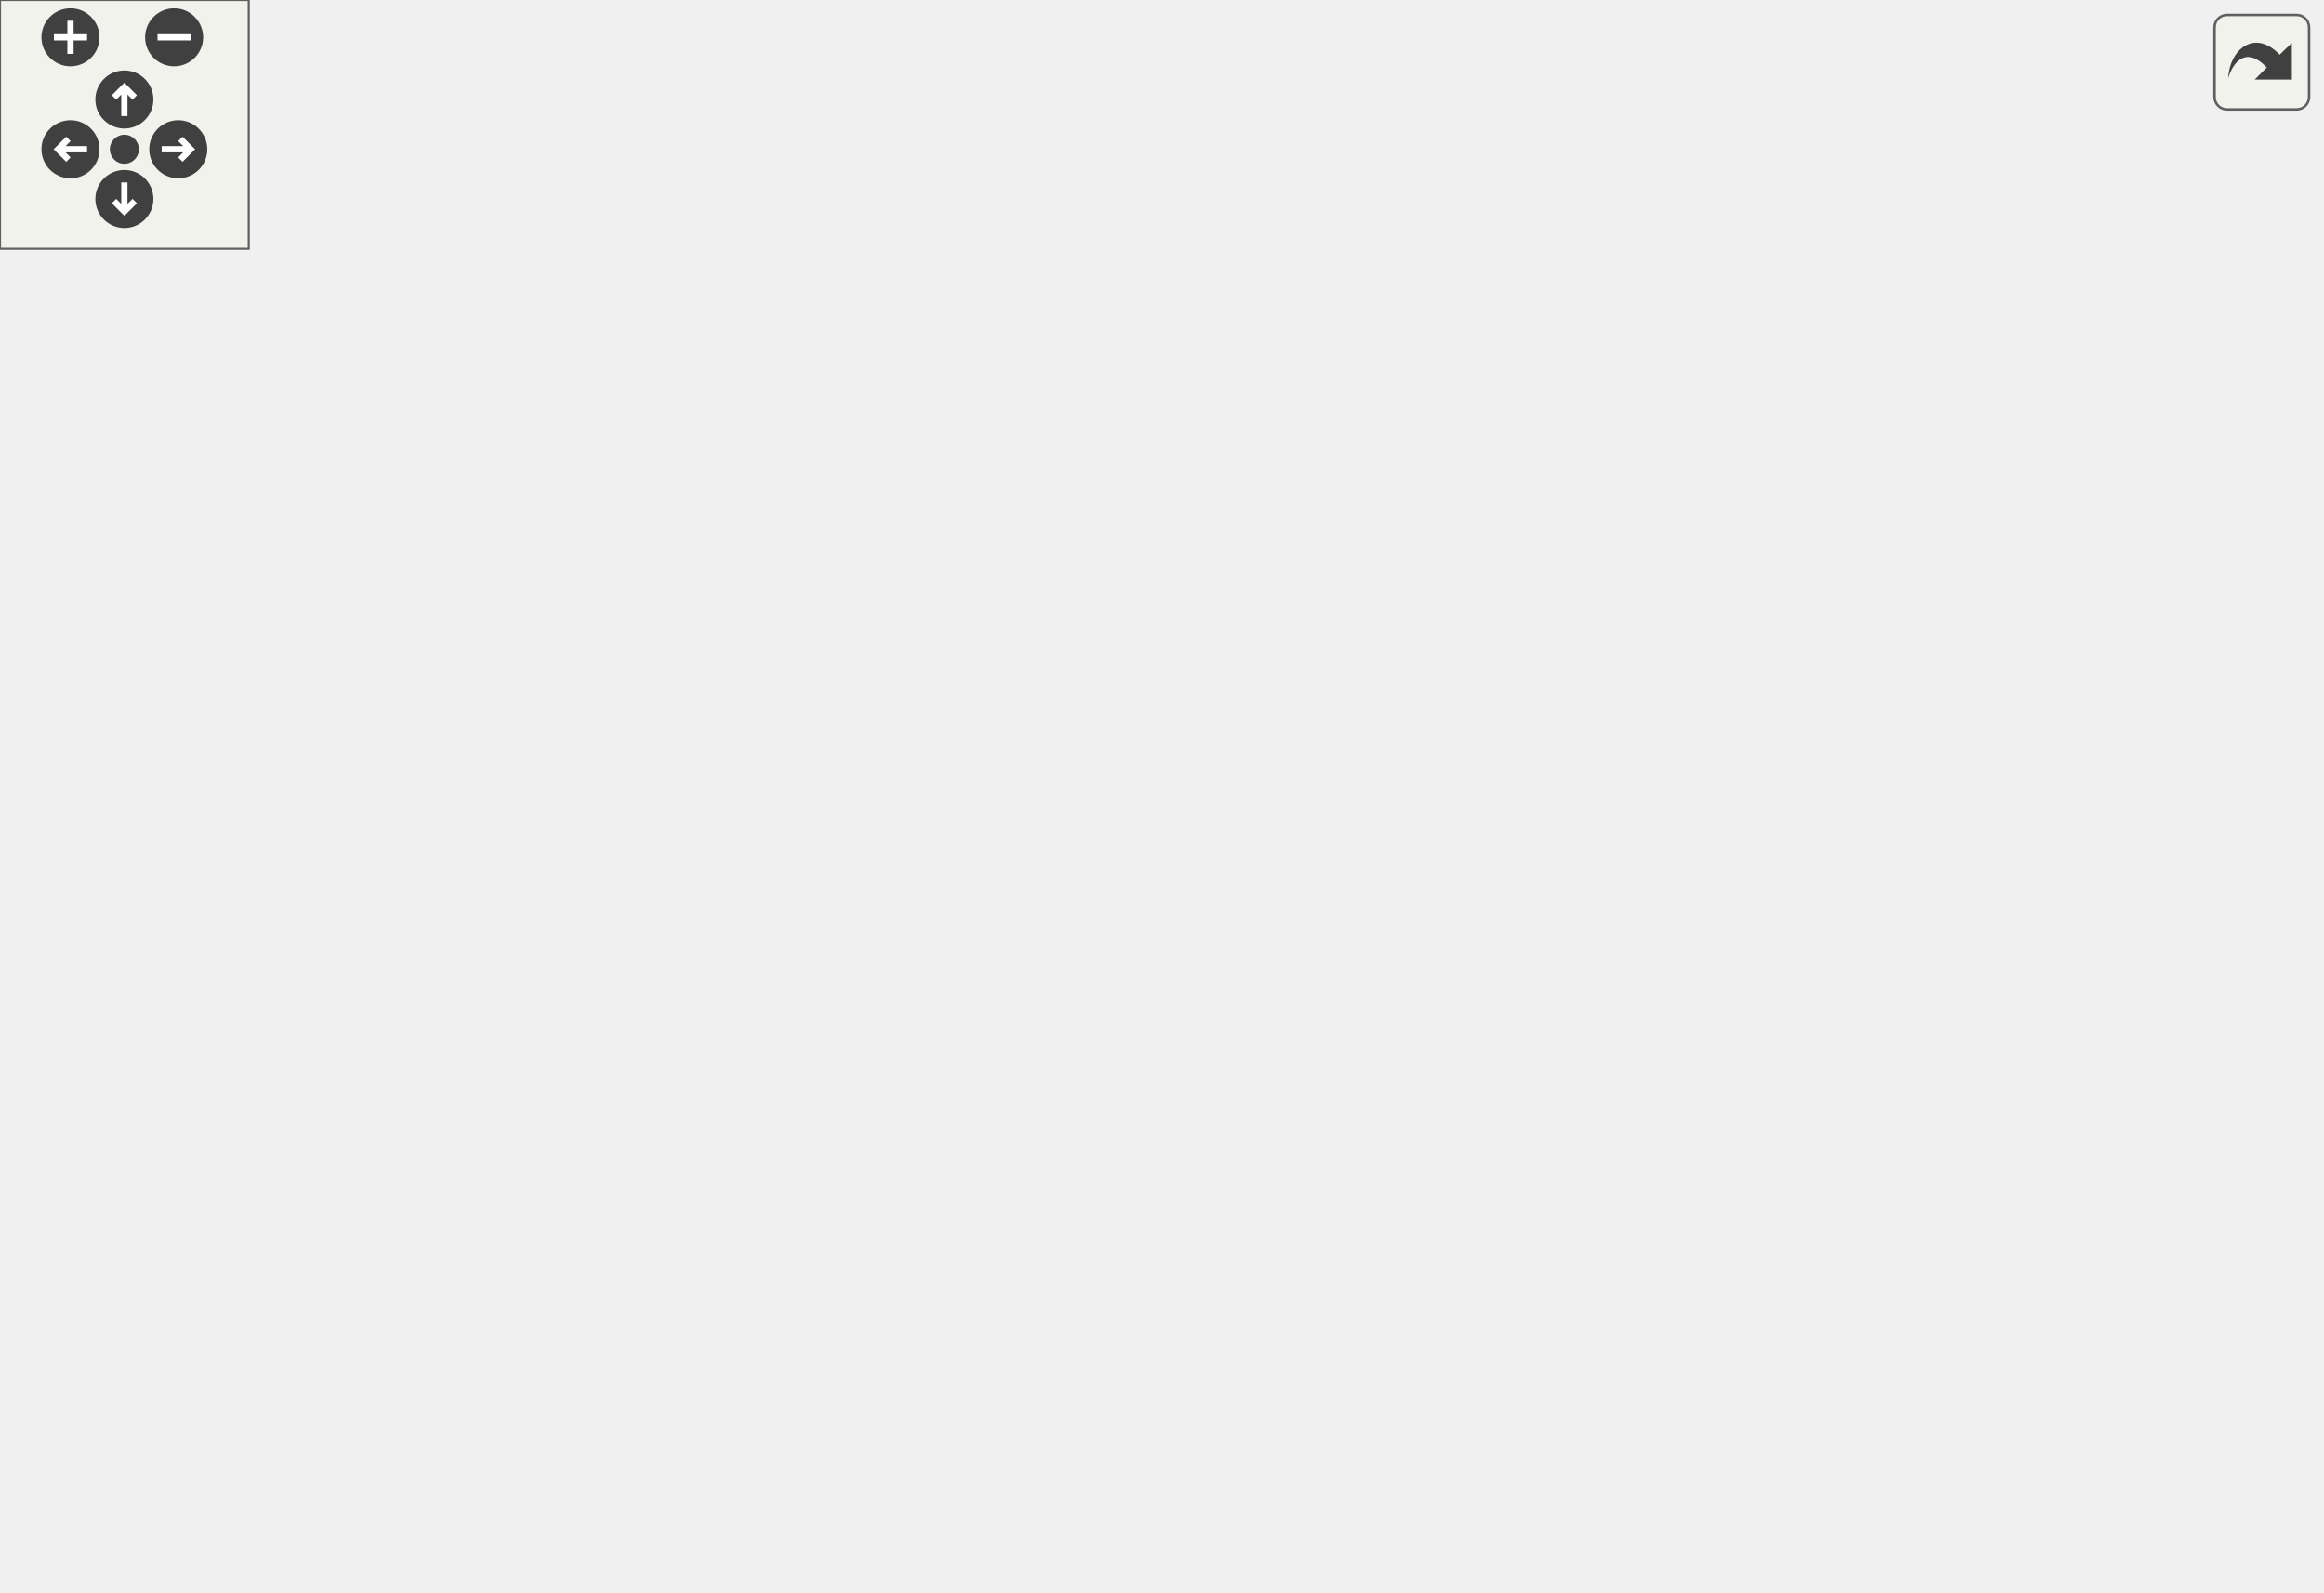
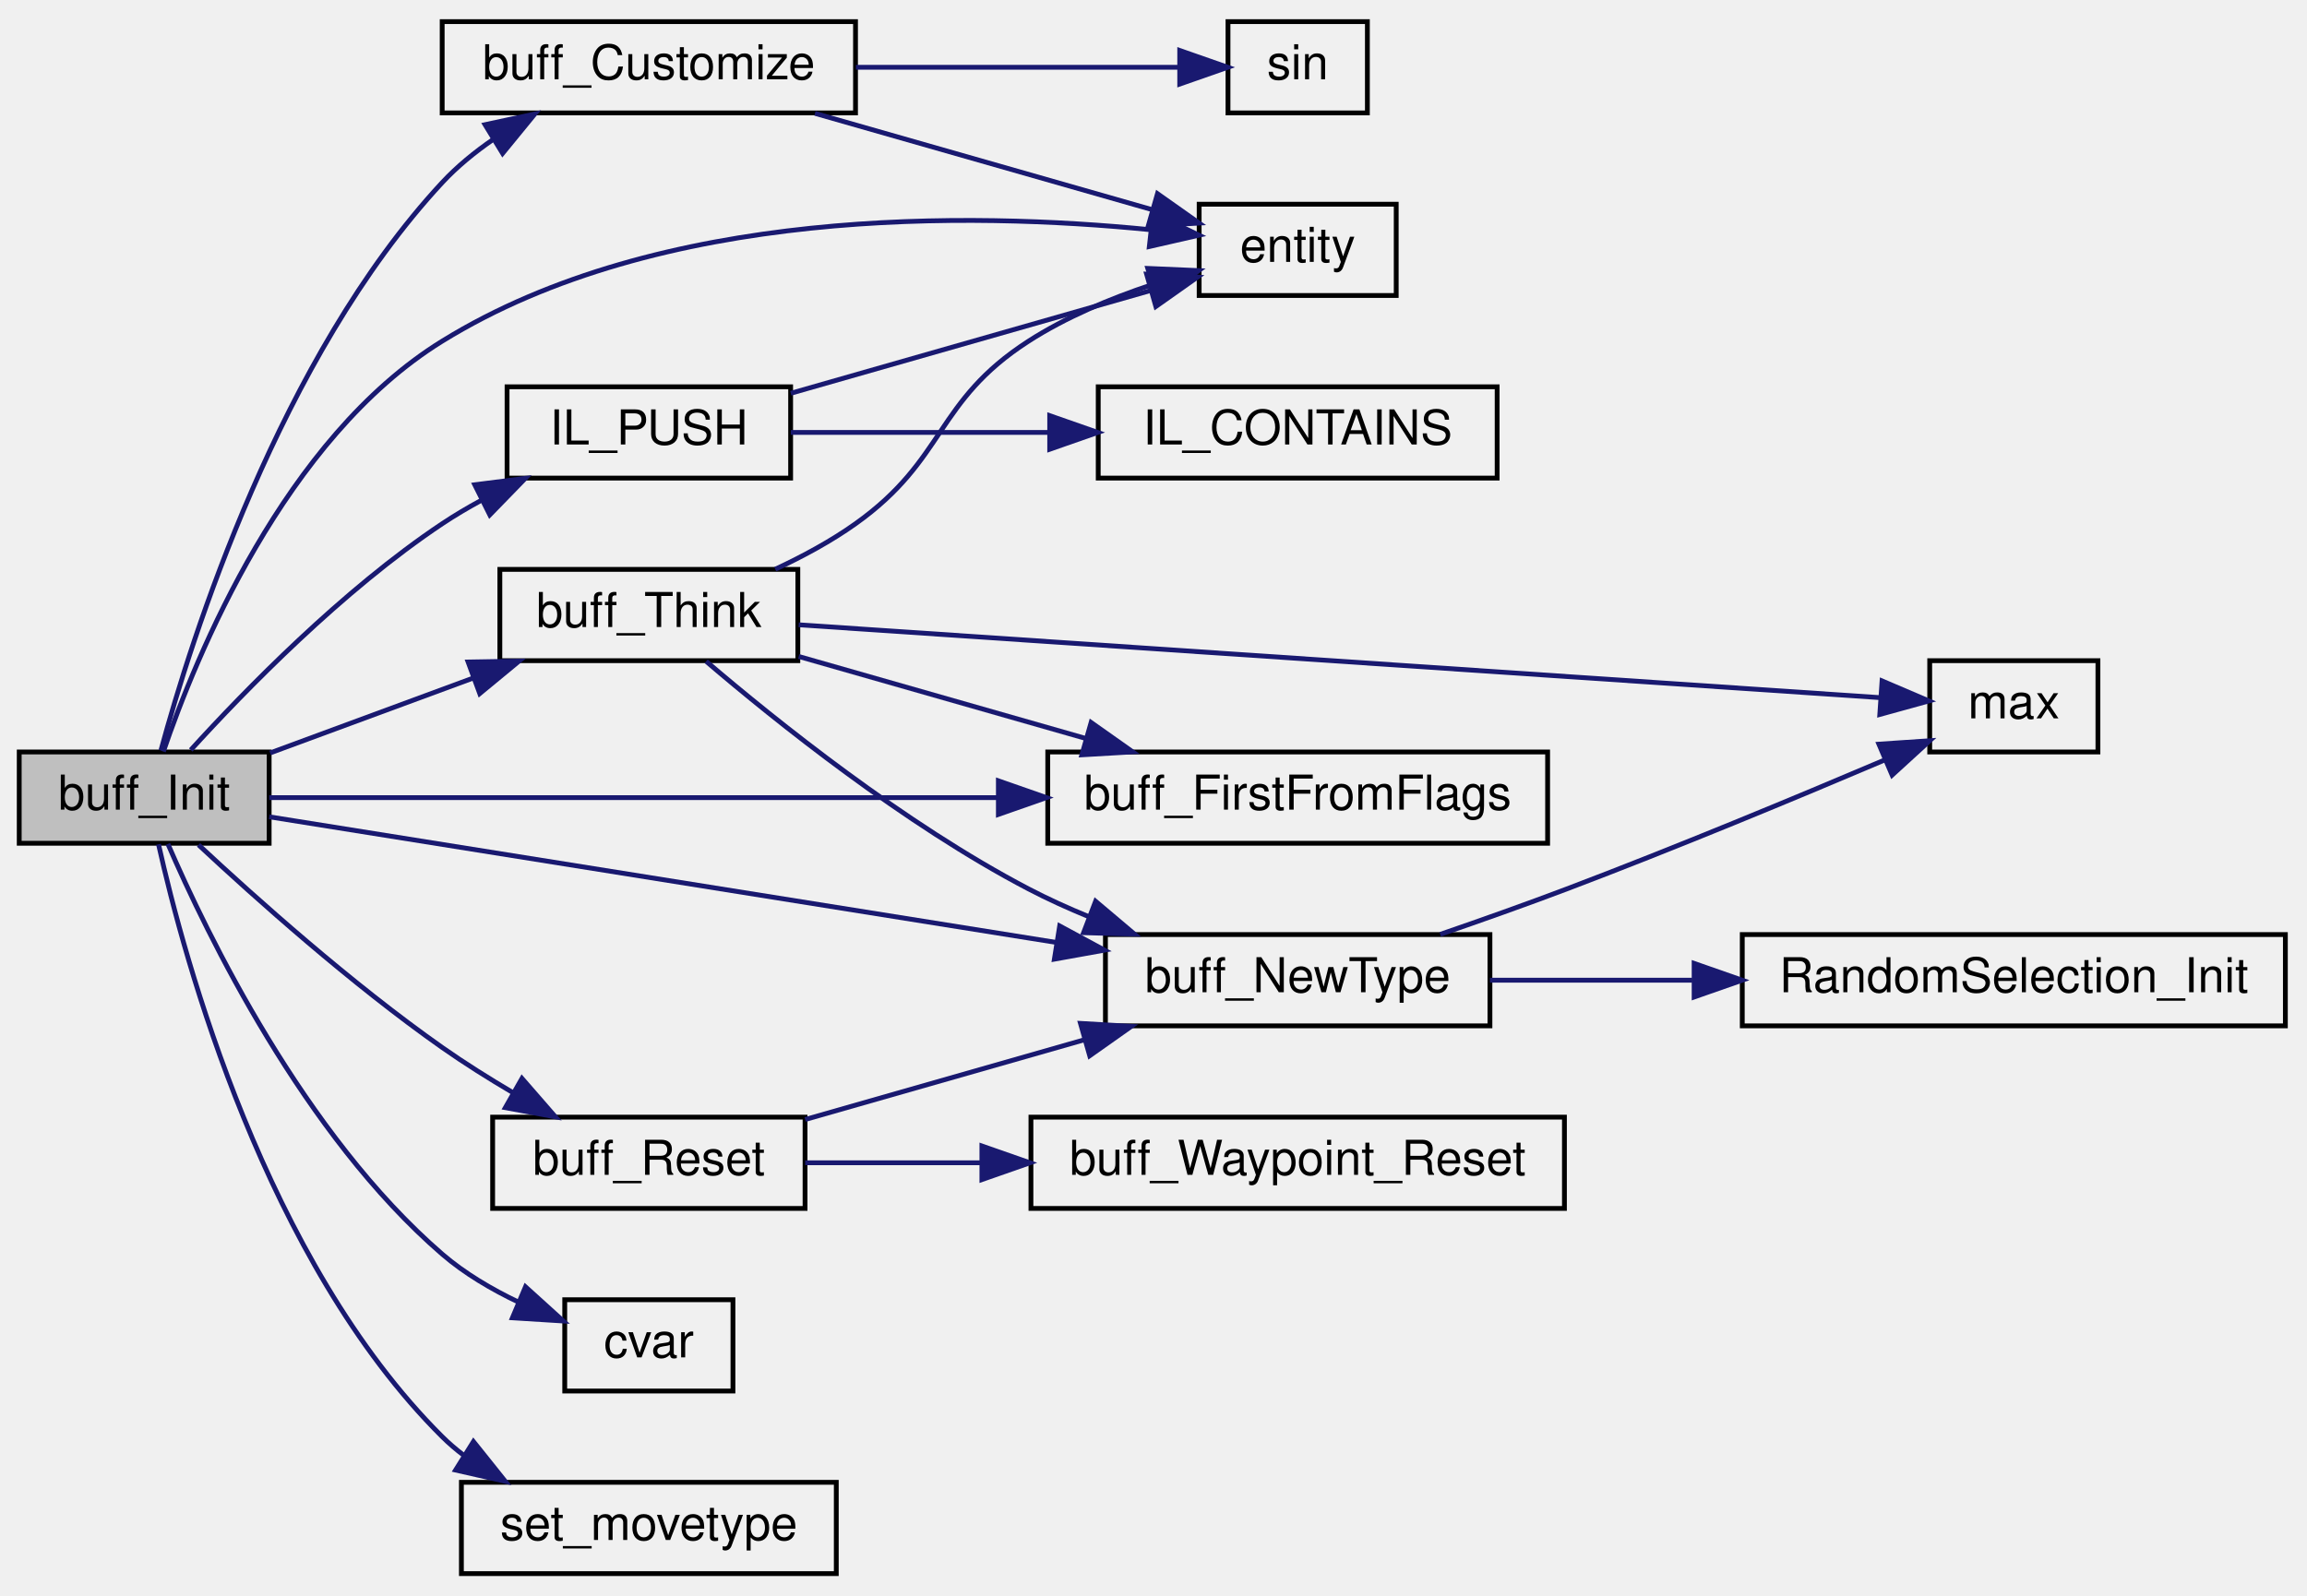
- <svg xmlns="http://www.w3.org/2000/svg" xmlns:xlink="http://www.w3.org/1999/xlink" id="main" version="1.1" xml:space="preserve">
-   <style type="text/css">
- .edge:hover path { stroke: red; }
- .edge:hover polygon { stroke: red; fill: red; }
- </style>
-   <defs>
-     <circle id="rim" cx="0" cy="0" r="7" />
-     <circle id="rim2" cx="0" cy="0" r="3.5" />
-     <g id="zoomPlus">
-       <use xlink:href="#rim" fill="#404040">
-         <set attributeName="fill" to="#808080" begin="zoomplus.mouseover" end="zoomplus.mouseout" />
-       </use>
-       <path d="M-4,0h8M0,-4v8" fill="none" stroke="white" stroke-width="1.5" pointer-events="none" />
-     </g>
-     <g id="zoomMin">
-       <use xlink:href="#rim" fill="#404040">
-         <set attributeName="fill" to="#808080" begin="zoomminus.mouseover" end="zoomminus.mouseout" />
-       </use>
-       <path d="M-4,0h8" fill="none" stroke="white" stroke-width="1.5" pointer-events="none" />
-     </g>
-     <g id="dirArrow">
-       <path fill="none" stroke="white" stroke-width="1.5" d="M0,-3.0v7 M-2.5,-0.5L0,-3.0L2.5,-0.5" />
-     </g>
-     <g id="resetDef">
-       <use xlink:href="#rim2" fill="#404040">
-         <set attributeName="fill" to="#808080" begin="reset.mouseover" end="reset.mouseout" />
-       </use>
-     </g>
-   </defs>
-   <svg id="graph" class="graph">
-     <g id="viewport">
-       <g id="node1" class="node">
-         <polygon fill="#bfbfbf" stroke="black" points="0,-152.5 0,-171.5 52,-171.5 52,-152.5 0,-152.5" />
-         <text text-anchor="middle" x="26" y="-159.5" font-family="Helvetica,sans-Serif" font-size="10.00">buff_Init</text>
-       </g>
-       <g id="node2" class="node">
-         <g id="a_node2">
-           <a xlink:href="../../d2/dac/sv__buffs_8qc.html#aa2b9baeed98377cf9f5add370f7d75e1" target="_top" xlink:title="buff_Customize">
-             <polygon fill="none" stroke="black" points="88,-304.5 88,-323.5 174,-323.5 174,-304.5 88,-304.5" />
-             <text text-anchor="middle" x="131" y="-311.5" font-family="Helvetica,sans-Serif" font-size="10.00">buff_Customize</text>
-           </a>
-         </g>
-       </g>
-       <g id="edge1" class="edge">
-         <path fill="none" stroke="midnightblue" d="M29.482,-171.818C35.749,-194.929 54.171,-253.555 88,-290 91.105,-293.345 94.784,-296.351 98.654,-299.012" />
-         <polygon fill="midnightblue" stroke="midnightblue" points="96.923,-302.056 107.282,-304.282 100.572,-296.082 96.923,-302.056" />
-       </g>
-       <g id="node3" class="node">
-         <g id="a_node3">
-           <a xlink:href="../../d4/d0c/csprogsdefs_8qc.html#acbb54a239d76062465dccbc6a6c6e464" target="_top" xlink:title="entity">
-             <polygon fill="none" stroke="black" points="245.5,-266.5 245.5,-285.5 286.5,-285.5 286.5,-266.5 245.5,-266.5" />
-             <text text-anchor="middle" x="266" y="-273.5" font-family="Helvetica,sans-Serif" font-size="10.00">entity</text>
-           </a>
-         </g>
-       </g>
-       <g id="edge19" class="edge">
-         <path fill="none" stroke="midnightblue" d="M29.992,-171.578C36.736,-191.388 55.152,-236.704 88,-257 133.347,-285.019 197.933,-283.908 235.251,-280.2" />
-         <polygon fill="midnightblue" stroke="midnightblue" points="235.914,-283.648 245.46,-279.052 235.131,-276.691 235.914,-283.648" />
-       </g>
-       <g id="node5" class="node">
-         <g id="a_node5">
-           <a xlink:href="../../d4/d0f/buffs_8qc.html#afd7d0f110617f66bd6efce062d5d16e7" target="_top" xlink:title="buff_FirstFromFlags">
-             <polygon fill="none" stroke="black" points="214,-152.5 214,-171.5 318,-171.5 318,-152.5 214,-152.5" />
-             <text text-anchor="middle" x="266" y="-159.5" font-family="Helvetica,sans-Serif" font-size="10.00">buff_FirstFromFlags</text>
-           </a>
-         </g>
-       </g>
-       <g id="edge4" class="edge">
-         <path fill="none" stroke="midnightblue" d="M52.02,-162C87.675,-162 154.234,-162 203.492,-162" />
-         <polygon fill="midnightblue" stroke="midnightblue" points="203.724,-165.5 213.724,-162 203.724,-158.5 203.724,-165.5" />
-       </g>
-       <g id="node6" class="node">
-         <g id="a_node6">
-           <a xlink:href="../../d2/dac/sv__buffs_8qc.html#a94ef499a8939aedf9941969e8c473e30" target="_top" xlink:title="buff_NewType">
-             <polygon fill="none" stroke="black" points="226,-114.5 226,-133.5 306,-133.5 306,-114.5 226,-114.5" />
-             <text text-anchor="middle" x="266" y="-121.5" font-family="Helvetica,sans-Serif" font-size="10.00">buff_NewType</text>
-           </a>
-         </g>
-       </g>
-       <g id="edge5" class="edge">
-         <path fill="none" stroke="midnightblue" d="M52.02,-158.005C90.764,-151.819 166,-139.807 215.875,-131.843" />
-         <polygon fill="midnightblue" stroke="midnightblue" points="216.479,-135.291 225.802,-130.258 215.375,-128.379 216.479,-135.291" />
-       </g>
-       <g id="node11" class="node">
-         <g id="a_node11">
-           <a xlink:href="../../d2/dac/sv__buffs_8qc.html#a93f94a15769e9293139e6b4de56ba024" target="_top" xlink:title="buff_Reset">
-             <polygon fill="none" stroke="black" points="98.5,-76.5 98.5,-95.5 163.5,-95.5 163.5,-76.5 98.5,-76.5" />
-             <text text-anchor="middle" x="131" y="-83.5" font-family="Helvetica,sans-Serif" font-size="10.00">buff_Reset</text>
-           </a>
-         </g>
-       </g>
-       <g id="edge10" class="edge">
-         <path fill="none" stroke="midnightblue" d="M37.309,-152.163C49.062,-141.203 69.099,-123.281 88,-110 92.638,-106.741 97.75,-103.532 102.764,-100.573" />
-         <polygon fill="midnightblue" stroke="midnightblue" points="104.604,-103.553 111.559,-95.561 101.138,-97.471 104.604,-103.553" />
-       </g>
-       <g id="node13" class="node">
-         <g id="a_node13">
-           <a xlink:href="../../d2/dac/sv__buffs_8qc.html#a012236acf2fd257ecc57309d396d2908" target="_top" xlink:title="buff_Think">
-             <polygon fill="none" stroke="black" points="100,-190.5 100,-209.5 162,-209.5 162,-190.5 100,-190.5" />
-             <text text-anchor="middle" x="131" y="-197.5" font-family="Helvetica,sans-Serif" font-size="10.00">buff_Think</text>
-           </a>
-         </g>
-       </g>
-       <g id="edge13" class="edge">
-         <path fill="none" stroke="midnightblue" d="M52.197,-171.296C64.849,-175.964 80.396,-181.699 94.258,-186.814" />
-         <polygon fill="midnightblue" stroke="midnightblue" points="93.395,-190.226 103.988,-190.403 95.817,-183.658 93.395,-190.226" />
-       </g>
-       <g id="node14" class="node">
-         <g id="a_node14">
-           <a xlink:href="../../d8/de2/menudefs_8qc.html#a47b9823939aa0a157d1bede7847cb488" target="_top" xlink:title="cvar">
-             <polygon fill="none" stroke="black" points="113.5,-38.5 113.5,-57.5 148.5,-57.5 148.5,-38.5 113.5,-38.5" />
-             <text text-anchor="middle" x="131" y="-45.5" font-family="Helvetica,sans-Serif" font-size="10.00">cvar</text>
-           </a>
-         </g>
-       </g>
-       <g id="edge18" class="edge">
-         <path fill="none" stroke="midnightblue" d="M30.937,-152.356C39.03,-133.596 59.223,-91.855 88,-67 92.656,-62.978 98.303,-59.659 103.926,-56.982" />
-         <polygon fill="midnightblue" stroke="midnightblue" points="105.335,-60.187 113.187,-53.074 102.613,-53.737 105.335,-60.187" />
-       </g>
-       <g id="node15" class="node">
-         <g id="a_node15">
-           <a xlink:href="../../d9/d51/intrusivelist_8qh.html#a44ed93b6aaca72d222ce263898d152b4" target="_top" xlink:title="Push to tail. ">
-             <polygon fill="none" stroke="black" points="101.5,-228.5 101.5,-247.5 160.5,-247.5 160.5,-228.5 101.5,-228.5" />
-             <text text-anchor="middle" x="131" y="-235.5" font-family="Helvetica,sans-Serif" font-size="10.00">IL_PUSH</text>
-           </a>
-         </g>
-       </g>
-       <g id="edge20" class="edge">
-         <path fill="none" stroke="midnightblue" d="M35.694,-171.916C46.853,-184.192 67.259,-205.168 88,-219 90.58,-220.721 93.341,-222.356 96.17,-223.892" />
-         <polygon fill="midnightblue" stroke="midnightblue" points="94.783,-227.111 105.294,-228.444 97.908,-220.848 94.783,-227.111" />
-       </g>
-       <g id="node17" class="node">
-         <g id="a_node17">
-           <a xlink:href="../../d4/dd7/movetypes_8qh.html#a8bf89be84cb481d218ff41140eacff78" target="_top" xlink:title="set_movetype">
-             <polygon fill="none" stroke="black" points="92,-0.5 92,-19.5 170,-19.5 170,-0.5 92,-0.5" />
-             <text text-anchor="middle" x="131" y="-7.5" font-family="Helvetica,sans-Serif" font-size="10.00">set_movetype</text>
-           </a>
-         </g>
-       </g>
-       <g id="edge23" class="edge">
-         <path fill="none" stroke="midnightblue" d="M28.981,-152.291C34.339,-128.304 51.261,-65.549 88,-29 89.404,-27.603 90.93,-26.299 92.539,-25.082" />
-         <polygon fill="midnightblue" stroke="midnightblue" points="94.506,-27.98 101.124,-19.706 90.791,-22.047 94.506,-27.98" />
-       </g>
-       <g id="edge2" class="edge">
-         <path fill="none" stroke="midnightblue" d="M165.562,-304.411C187.154,-298.242 214.945,-290.301 235.656,-284.384" />
-         <polygon fill="midnightblue" stroke="midnightblue" points="236.829,-287.689 245.483,-281.576 234.906,-280.958 236.829,-287.689" />
-       </g>
-       <g id="node4" class="node">
-         <g id="a_node4">
-           <a xlink:href="../../d8/de2/menudefs_8qc.html#aaabd4c5f172530d93a3b9c30a9e21b88" target="_top" xlink:title="sin">
-             <polygon fill="none" stroke="black" points="251.5,-304.5 251.5,-323.5 280.5,-323.5 280.5,-304.5 251.5,-304.5" />
-             <text text-anchor="middle" x="266" y="-311.5" font-family="Helvetica,sans-Serif" font-size="10.00">sin</text>
-           </a>
-         </g>
-       </g>
-       <g id="edge3" class="edge">
-         <path fill="none" stroke="midnightblue" d="M174.082,-314C196.244,-314 222.608,-314 241.224,-314" />
-         <polygon fill="midnightblue" stroke="midnightblue" points="241.454,-317.5 251.454,-314 241.454,-310.5 241.454,-317.5" />
-       </g>
-       <g id="node7" class="node">
-         <g id="a_node7">
-           <a xlink:href="../../dc/d95/random_8qc.html#a2d70d358bbf6aa8252f2aebc596d67c1" target="_top" xlink:title="RandomSelection_Init">
-             <polygon fill="none" stroke="black" points="359.5,-133.5 359.5,-152.5 472.5,-152.5 472.5,-133.5 359.5,-133.5" />
-             <text text-anchor="middle" x="416" y="-140.5" font-family="Helvetica,sans-Serif" font-size="10.00">RandomSelection_Init</text>
-           </a>
-         </g>
-       </g>
-       <g id="edge6" class="edge">
-         <path fill="none" stroke="midnightblue" d="M306.273,-129.042C319.493,-130.739 334.625,-132.682 349.315,-134.567" />
-         <polygon fill="midnightblue" stroke="midnightblue" points="349.021,-138.058 359.385,-135.86 349.912,-131.115 349.021,-138.058" />
-       </g>
-       <g id="node8" class="node">
-         <g id="a_node8">
-           <a xlink:href="../../dc/d95/random_8qc.html#a95527c538e7d69ffdd2779998fdabb42" target="_top" xlink:title="RandomSelection_Add">
-             <polygon fill="none" stroke="black" points="358,-95.5 358,-114.5 474,-114.5 474,-95.5 358,-95.5" />
-             <text text-anchor="middle" x="416" y="-102.5" font-family="Helvetica,sans-Serif" font-size="10.00">RandomSelection_Add</text>
-           </a>
-         </g>
-       </g>
-       <g id="edge7" class="edge">
-         <path fill="none" stroke="midnightblue" d="M306.273,-118.958C319.021,-117.322 333.548,-115.457 347.741,-113.635" />
-         <polygon fill="midnightblue" stroke="midnightblue" points="348.514,-117.064 357.987,-112.319 347.623,-110.121 348.514,-117.064" />
-       </g>
-       <g id="node10" class="node">
-         <g id="a_node10">
-           <a xlink:href="../../d8/de2/menudefs_8qc.html#aebeeec7a2529f36483e14f76b1871271" target="_top" xlink:title="max">
-             <polygon fill="none" stroke="black" points="398.5,-180.5 398.5,-199.5 433.5,-199.5 433.5,-180.5 398.5,-180.5" />
-             <text text-anchor="middle" x="416" y="-187.5" font-family="Helvetica,sans-Serif" font-size="10.00">max</text>
-           </a>
-         </g>
-       </g>
-       <g id="edge9" class="edge">
-         <path fill="none" stroke="midnightblue" d="M297.291,-133.535C305.412,-136.342 314.122,-139.584 322,-143 338.599,-150.197 341.879,-153.789 358,-162 368.168,-167.179 379.431,-172.747 389.242,-177.543" />
-         <polygon fill="midnightblue" stroke="midnightblue" points="387.951,-180.808 398.474,-182.039 391.016,-174.514 387.951,-180.808" />
-       </g>
-       <g id="node9" class="node">
-         <g id="a_node9">
-           <a xlink:href="../../d8/de2/menudefs_8qc.html#a663ea6aa3c4923b3e065cf91cc319f1b" target="_top" xlink:title="random">
-             <polygon fill="none" stroke="black" points="510.5,-95.5 510.5,-114.5 559.5,-114.5 559.5,-95.5 510.5,-95.5" />
-             <text text-anchor="middle" x="535" y="-102.5" font-family="Helvetica,sans-Serif" font-size="10.00">random</text>
-           </a>
-         </g>
-       </g>
-       <g id="edge8" class="edge">
-         <path fill="none" stroke="midnightblue" d="M474.129,-105C483.002,-105 491.918,-105 500.058,-105" />
-         <polygon fill="midnightblue" stroke="midnightblue" points="500.244,-108.5 510.244,-105 500.244,-101.5 500.244,-108.5" />
-       </g>
-       <g id="edge11" class="edge">
-         <path fill="none" stroke="midnightblue" d="M163.519,-95.005C180.919,-99.977 202.786,-106.225 221.762,-111.646" />
-         <polygon fill="midnightblue" stroke="midnightblue" points="220.805,-115.013 231.382,-114.395 222.728,-108.282 220.805,-115.013" />
-       </g>
-       <g id="node12" class="node">
-         <g id="a_node12">
-           <a xlink:href="../../d2/dac/sv__buffs_8qc.html#a201b7fd343d87ffc649c5f8657574fbc" target="_top" xlink:title="buff_Waypoint_Reset">
-             <polygon fill="none" stroke="black" points="210.5,-76.5 210.5,-95.5 321.5,-95.5 321.5,-76.5 210.5,-76.5" />
-             <text text-anchor="middle" x="266" y="-83.5" font-family="Helvetica,sans-Serif" font-size="10.00">buff_Waypoint_Reset</text>
-           </a>
-         </g>
-       </g>
-       <g id="edge12" class="edge">
-         <path fill="none" stroke="midnightblue" d="M163.519,-86C174.551,-86 187.378,-86 200.125,-86" />
-         <polygon fill="midnightblue" stroke="midnightblue" points="200.295,-89.5 210.295,-86 200.295,-82.5 200.295,-89.5" />
-       </g>
-       <g id="edge14" class="edge">
-         <path fill="none" stroke="midnightblue" d="M157.303,-209.533C163.029,-212.202 168.914,-215.38 174,-219 192.953,-232.491 190.445,-244.396 210,-257 217.751,-261.996 226.967,-265.845 235.618,-268.729" />
-         <polygon fill="midnightblue" stroke="midnightblue" points="234.808,-272.14 245.393,-271.683 236.833,-265.44 234.808,-272.14" />
-       </g>
-       <g id="edge15" class="edge">
-         <path fill="none" stroke="midnightblue" d="M162.18,-191.377C179.801,-186.342 202.331,-179.905 221.807,-174.341" />
-         <polygon fill="midnightblue" stroke="midnightblue" points="223.018,-177.635 231.672,-171.522 221.095,-170.904 223.018,-177.635" />
-       </g>
-       <g id="edge16" class="edge">
-         <path fill="none" stroke="midnightblue" d="M142.922,-190.365C157.399,-177.997 184.139,-156.524 210,-143 213.985,-140.916 218.247,-138.982 222.57,-137.209" />
-         <polygon fill="midnightblue" stroke="midnightblue" points="223.952,-140.428 232.044,-133.59 221.454,-133.889 223.952,-140.428" />
-       </g>
-       <g id="edge17" class="edge">
-         <path fill="none" stroke="midnightblue" d="M162.018,-198.939C217.398,-196.982 334.824,-192.833 387.921,-190.957" />
-         <polygon fill="midnightblue" stroke="midnightblue" points="388.36,-194.444 398.23,-190.593 388.113,-187.448 388.36,-194.444" />
-       </g>
-       <g id="edge22" class="edge">
-         <path fill="none" stroke="midnightblue" d="M160.532,-246.152C182.639,-252.468 213.166,-261.19 235.512,-267.575" />
-         <polygon fill="midnightblue" stroke="midnightblue" points="234.567,-270.945 245.144,-270.327 236.49,-264.214 234.567,-270.945" />
-       </g>
-       <g id="node16" class="node">
-         <g id="a_node16">
-           <a xlink:href="../../d9/d51/intrusivelist_8qh.html#a03533687dbcda21ca9480b3e4b13fb34" target="_top" xlink:title="IL_CONTAINS">
-             <polygon fill="none" stroke="black" points="224.5,-228.5 224.5,-247.5 307.5,-247.5 307.5,-228.5 224.5,-228.5" />
-             <text text-anchor="middle" x="266" y="-235.5" font-family="Helvetica,sans-Serif" font-size="10.00">IL_CONTAINS</text>
-           </a>
-         </g>
-       </g>
-       <g id="edge21" class="edge">
-         <path fill="none" stroke="midnightblue" d="M160.532,-238C176.173,-238 196.029,-238 214.22,-238" />
-         <polygon fill="midnightblue" stroke="midnightblue" points="214.404,-241.5 224.404,-238 214.404,-234.5 214.404,-241.5" />
-       </g>
-     </g>
-   </svg>
-   <g id="navigator" transform="translate(0 0)" fill="#404254">
-     <rect fill="#f2f5e9" fill-opacity="0.5" stroke="#606060" stroke-width=".5" x="0" y="0" width="60" height="60" />
-     <use id="zoomplus" xlink:href="#zoomPlus" x="17" y="9" />
-     <use id="zoomminus" xlink:href="#zoomMin" x="42" y="9" />
-     <use id="reset" xlink:href="#resetDef" x="30" y="36" />
-     <g id="arrowUp" xlink:href="#dirArrow" transform="translate(30 24)">
-       <use xlink:href="#rim" fill="#404040">
-         <set attributeName="fill" to="#808080" begin="arrowUp.mouseover" end="arrowUp.mouseout" />
-       </use>
-       <path fill="none" stroke="white" stroke-width="1.5" d="M0,-3.0v7 M-2.5,-0.5L0,-3.0L2.5,-0.5" />
-     </g>
-     <g id="arrowRight" xlink:href="#dirArrow" transform="rotate(90) translate(36 -43)">
-       <use xlink:href="#rim" fill="#404040">
-         <set attributeName="fill" to="#808080" begin="arrowRight.mouseover" end="arrowRight.mouseout" />
-       </use>
-       <path fill="none" stroke="white" stroke-width="1.5" d="M0,-3.0v7 M-2.5,-0.5L0,-3.0L2.5,-0.5" />
-     </g>
-     <g id="arrowDown" xlink:href="#dirArrow" transform="rotate(180) translate(-30 -48)">
-       <use xlink:href="#rim" fill="#404040">
-         <set attributeName="fill" to="#808080" begin="arrowDown.mouseover" end="arrowDown.mouseout" />
-       </use>
-       <path fill="none" stroke="white" stroke-width="1.5" d="M0,-3.0v7 M-2.5,-0.5L0,-3.0L2.5,-0.5" />
-     </g>
-     <g id="arrowLeft" xlink:href="#dirArrow" transform="rotate(270) translate(-36 17)">
-       <use xlink:href="#rim" fill="#404040">
-         <set attributeName="fill" to="#808080" begin="arrowLeft.mouseover" end="arrowLeft.mouseout" />
-       </use>
-       <path fill="none" stroke="white" stroke-width="1.5" d="M0,-3.0v7 M-2.5,-0.5L0,-3.0L2.5,-0.5" />
+ <svg xmlns="http://www.w3.org/2000/svg" xmlns:xlink="http://www.w3.org/1999/xlink" width="480pt" height="332pt" viewBox="0.00 0.00 480.00 332.00">
+   <g id="graph0" class="graph" transform="scale(1 1) rotate(0) translate(4 328)">
+     <g id="node1" class="node">
+       <polygon fill="#bfbfbf" stroke="black" points="0,-152.5 0,-171.5 52,-171.5 52,-152.5 0,-152.5" />
+       <text text-anchor="middle" x="26" y="-159.5" font-family="Helvetica,sans-Serif" font-size="10.00">buff_Init</text>
+     </g>
+     <g id="node2" class="node">
+       <g id="a_node2">
+         <a xlink:href="../../d2/dac/sv__buffs_8qc.html#aa2b9baeed98377cf9f5add370f7d75e1" target="_top" xlink:title="buff_Customize">
+           <polygon fill="none" stroke="black" points="88,-304.5 88,-323.5 174,-323.5 174,-304.5 88,-304.5" />
+           <text text-anchor="middle" x="131" y="-311.5" font-family="Helvetica,sans-Serif" font-size="10.00">buff_Customize</text>
+         </a>
+       </g>
+     </g>
+     <g id="edge1" class="edge">
+       <path fill="none" stroke="midnightblue" d="M29.482,-171.818C35.749,-194.929 54.171,-253.555 88,-290 91.105,-293.345 94.784,-296.351 98.654,-299.012" />
+       <polygon fill="midnightblue" stroke="midnightblue" points="96.923,-302.056 107.282,-304.282 100.572,-296.082 96.923,-302.056" />
+     </g>
+     <g id="node3" class="node">
+       <g id="a_node3">
+         <a xlink:href="../../d4/d0c/csprogsdefs_8qc.html#acbb54a239d76062465dccbc6a6c6e464" target="_top" xlink:title="entity">
+           <polygon fill="none" stroke="black" points="245.5,-266.5 245.5,-285.5 286.5,-285.5 286.5,-266.5 245.5,-266.5" />
+           <text text-anchor="middle" x="266" y="-273.5" font-family="Helvetica,sans-Serif" font-size="10.00">entity</text>
+         </a>
+       </g>
+     </g>
+     <g id="edge17" class="edge">
+       <path fill="none" stroke="midnightblue" d="M29.992,-171.578C36.736,-191.388 55.152,-236.704 88,-257 133.347,-285.019 197.933,-283.908 235.251,-280.2" />
+       <polygon fill="midnightblue" stroke="midnightblue" points="235.914,-283.648 245.46,-279.052 235.131,-276.691 235.914,-283.648" />
+     </g>
+     <g id="node5" class="node">
+       <g id="a_node5">
+         <a xlink:href="../../d4/d0f/buffs_8qc.html#afd7d0f110617f66bd6efce062d5d16e7" target="_top" xlink:title="buff_FirstFromFlags">
+           <polygon fill="none" stroke="black" points="214,-152.5 214,-171.5 318,-171.5 318,-152.5 214,-152.5" />
+           <text text-anchor="middle" x="266" y="-159.5" font-family="Helvetica,sans-Serif" font-size="10.00">buff_FirstFromFlags</text>
+         </a>
+       </g>
+     </g>
+     <g id="edge4" class="edge">
+       <path fill="none" stroke="midnightblue" d="M52.02,-162C87.675,-162 154.234,-162 203.492,-162" />
+       <polygon fill="midnightblue" stroke="midnightblue" points="203.724,-165.5 213.724,-162 203.724,-158.5 203.724,-165.5" />
+     </g>
+     <g id="node6" class="node">
+       <g id="a_node6">
+         <a xlink:href="../../d2/dac/sv__buffs_8qc.html#a94ef499a8939aedf9941969e8c473e30" target="_top" xlink:title="buff_NewType">
+           <polygon fill="none" stroke="black" points="226,-114.5 226,-133.5 306,-133.5 306,-114.5 226,-114.5" />
+           <text text-anchor="middle" x="266" y="-121.5" font-family="Helvetica,sans-Serif" font-size="10.00">buff_NewType</text>
+         </a>
+       </g>
+     </g>
+     <g id="edge5" class="edge">
+       <path fill="none" stroke="midnightblue" d="M52.02,-158.005C90.764,-151.819 166,-139.807 215.875,-131.843" />
+       <polygon fill="midnightblue" stroke="midnightblue" points="216.479,-135.291 225.802,-130.258 215.375,-128.379 216.479,-135.291" />
+     </g>
+     <g id="node9" class="node">
+       <g id="a_node9">
+         <a xlink:href="../../d2/dac/sv__buffs_8qc.html#a93f94a15769e9293139e6b4de56ba024" target="_top" xlink:title="buff_Reset">
+           <polygon fill="none" stroke="black" points="98.5,-76.5 98.5,-95.5 163.5,-95.5 163.5,-76.5 98.5,-76.5" />
+           <text text-anchor="middle" x="131" y="-83.5" font-family="Helvetica,sans-Serif" font-size="10.00">buff_Reset</text>
+         </a>
+       </g>
+     </g>
+     <g id="edge8" class="edge">
+       <path fill="none" stroke="midnightblue" d="M37.309,-152.163C49.062,-141.203 69.099,-123.281 88,-110 92.638,-106.741 97.75,-103.532 102.764,-100.573" />
+       <polygon fill="midnightblue" stroke="midnightblue" points="104.604,-103.553 111.559,-95.561 101.138,-97.471 104.604,-103.553" />
+     </g>
+     <g id="node11" class="node">
+       <g id="a_node11">
+         <a xlink:href="../../d2/dac/sv__buffs_8qc.html#a012236acf2fd257ecc57309d396d2908" target="_top" xlink:title="buff_Think">
+           <polygon fill="none" stroke="black" points="100,-190.5 100,-209.5 162,-209.5 162,-190.5 100,-190.5" />
+           <text text-anchor="middle" x="131" y="-197.5" font-family="Helvetica,sans-Serif" font-size="10.00">buff_Think</text>
+         </a>
+       </g>
+     </g>
+     <g id="edge11" class="edge">
+       <path fill="none" stroke="midnightblue" d="M52.197,-171.296C64.849,-175.964 80.396,-181.699 94.258,-186.814" />
+       <polygon fill="midnightblue" stroke="midnightblue" points="93.395,-190.226 103.988,-190.403 95.817,-183.658 93.395,-190.226" />
+     </g>
+     <g id="node12" class="node">
+       <g id="a_node12">
+         <a xlink:href="../../d8/de2/menudefs_8qc.html#a47b9823939aa0a157d1bede7847cb488" target="_top" xlink:title="cvar">
+           <polygon fill="none" stroke="black" points="113.5,-38.5 113.5,-57.5 148.5,-57.5 148.5,-38.5 113.5,-38.5" />
+           <text text-anchor="middle" x="131" y="-45.5" font-family="Helvetica,sans-Serif" font-size="10.00">cvar</text>
+         </a>
+       </g>
+     </g>
+     <g id="edge16" class="edge">
+       <path fill="none" stroke="midnightblue" d="M30.937,-152.356C39.03,-133.596 59.223,-91.855 88,-67 92.656,-62.978 98.303,-59.659 103.926,-56.982" />
+       <polygon fill="midnightblue" stroke="midnightblue" points="105.335,-60.187 113.187,-53.074 102.613,-53.737 105.335,-60.187" />
+     </g>
+     <g id="node13" class="node">
+       <g id="a_node13">
+         <a xlink:href="../../d9/d51/intrusivelist_8qh.html#a44ed93b6aaca72d222ce263898d152b4" target="_top" xlink:title="Push to tail. ">
+           <polygon fill="none" stroke="black" points="101.5,-228.5 101.5,-247.5 160.5,-247.5 160.5,-228.5 101.5,-228.5" />
+           <text text-anchor="middle" x="131" y="-235.5" font-family="Helvetica,sans-Serif" font-size="10.00">IL_PUSH</text>
+         </a>
+       </g>
+     </g>
+     <g id="edge18" class="edge">
+       <path fill="none" stroke="midnightblue" d="M35.694,-171.916C46.853,-184.192 67.259,-205.168 88,-219 90.58,-220.721 93.341,-222.356 96.17,-223.892" />
+       <polygon fill="midnightblue" stroke="midnightblue" points="94.783,-227.111 105.294,-228.444 97.908,-220.848 94.783,-227.111" />
+     </g>
+     <g id="node15" class="node">
+       <g id="a_node15">
+         <a xlink:href="../../d4/dd7/movetypes_8qh.html#a8bf89be84cb481d218ff41140eacff78" target="_top" xlink:title="set_movetype">
+           <polygon fill="none" stroke="black" points="92,-0.5 92,-19.5 170,-19.5 170,-0.5 92,-0.5" />
+           <text text-anchor="middle" x="131" y="-7.5" font-family="Helvetica,sans-Serif" font-size="10.00">set_movetype</text>
+         </a>
+       </g>
+     </g>
+     <g id="edge21" class="edge">
+       <path fill="none" stroke="midnightblue" d="M28.981,-152.291C34.339,-128.304 51.261,-65.549 88,-29 89.404,-27.603 90.93,-26.299 92.539,-25.082" />
+       <polygon fill="midnightblue" stroke="midnightblue" points="94.506,-27.98 101.124,-19.706 90.791,-22.047 94.506,-27.98" />
+     </g>
+     <g id="edge2" class="edge">
+       <path fill="none" stroke="midnightblue" d="M165.562,-304.411C187.154,-298.242 214.945,-290.301 235.656,-284.384" />
+       <polygon fill="midnightblue" stroke="midnightblue" points="236.829,-287.689 245.483,-281.576 234.906,-280.958 236.829,-287.689" />
+     </g>
+     <g id="node4" class="node">
+       <g id="a_node4">
+         <a xlink:href="../../d8/de2/menudefs_8qc.html#aaabd4c5f172530d93a3b9c30a9e21b88" target="_top" xlink:title="sin">
+           <polygon fill="none" stroke="black" points="251.5,-304.5 251.5,-323.5 280.5,-323.5 280.5,-304.5 251.5,-304.5" />
+           <text text-anchor="middle" x="266" y="-311.5" font-family="Helvetica,sans-Serif" font-size="10.00">sin</text>
+         </a>
+       </g>
+     </g>
+     <g id="edge3" class="edge">
+       <path fill="none" stroke="midnightblue" d="M174.082,-314C196.244,-314 222.608,-314 241.224,-314" />
+       <polygon fill="midnightblue" stroke="midnightblue" points="241.454,-317.5 251.454,-314 241.454,-310.5 241.454,-317.5" />
+     </g>
+     <g id="node7" class="node">
+       <g id="a_node7">
+         <a xlink:href="../../dc/d95/random_8qc.html#a2d70d358bbf6aa8252f2aebc596d67c1" target="_top" xlink:title="RandomSelection_Init">
+           <polygon fill="none" stroke="black" points="358.5,-114.5 358.5,-133.5 471.5,-133.5 471.5,-114.5 358.5,-114.5" />
+           <text text-anchor="middle" x="415" y="-121.5" font-family="Helvetica,sans-Serif" font-size="10.00">RandomSelection_Init</text>
+         </a>
+       </g>
+     </g>
+     <g id="edge6" class="edge">
+       <path fill="none" stroke="midnightblue" d="M306.007,-124C318.943,-124 333.723,-124 348.11,-124" />
+       <polygon fill="midnightblue" stroke="midnightblue" points="348.484,-127.5 358.484,-124 348.484,-120.5 348.484,-127.5" />
+     </g>
+     <g id="node8" class="node">
+       <g id="a_node8">
+         <a xlink:href="../../d8/de2/menudefs_8qc.html#aebeeec7a2529f36483e14f76b1871271" target="_top" xlink:title="max">
+           <polygon fill="none" stroke="black" points="397.5,-171.5 397.5,-190.5 432.5,-190.5 432.5,-171.5 397.5,-171.5" />
+           <text text-anchor="middle" x="415" y="-178.5" font-family="Helvetica,sans-Serif" font-size="10.00">max</text>
+         </a>
+       </g>
+     </g>
+     <g id="edge7" class="edge">
+       <path fill="none" stroke="midnightblue" d="M295.661,-133.543C304.176,-136.474 313.498,-139.779 322,-143 344.498,-151.524 369.734,-162.015 388.077,-169.813" />
+       <polygon fill="midnightblue" stroke="midnightblue" points="386.927,-173.127 397.497,-173.838 389.677,-166.69 386.927,-173.127" />
+     </g>
+     <g id="edge9" class="edge">
+       <path fill="none" stroke="midnightblue" d="M163.519,-95.005C180.919,-99.977 202.786,-106.225 221.762,-111.646" />
+       <polygon fill="midnightblue" stroke="midnightblue" points="220.805,-115.013 231.382,-114.395 222.728,-108.282 220.805,-115.013" />
+     </g>
+     <g id="node10" class="node">
+       <g id="a_node10">
+         <a xlink:href="../../d2/dac/sv__buffs_8qc.html#a201b7fd343d87ffc649c5f8657574fbc" target="_top" xlink:title="buff_Waypoint_Reset">
+           <polygon fill="none" stroke="black" points="210.5,-76.5 210.5,-95.5 321.5,-95.5 321.5,-76.5 210.5,-76.5" />
+           <text text-anchor="middle" x="266" y="-83.5" font-family="Helvetica,sans-Serif" font-size="10.00">buff_Waypoint_Reset</text>
+         </a>
+       </g>
+     </g>
+     <g id="edge10" class="edge">
+       <path fill="none" stroke="midnightblue" d="M163.519,-86C174.551,-86 187.378,-86 200.125,-86" />
+       <polygon fill="midnightblue" stroke="midnightblue" points="200.295,-89.5 210.295,-86 200.295,-82.5 200.295,-89.5" />
+     </g>
+     <g id="edge12" class="edge">
+       <path fill="none" stroke="midnightblue" d="M157.303,-209.533C163.029,-212.202 168.914,-215.38 174,-219 192.953,-232.491 190.445,-244.396 210,-257 217.751,-261.996 226.967,-265.845 235.618,-268.729" />
+       <polygon fill="midnightblue" stroke="midnightblue" points="234.808,-272.14 245.393,-271.683 236.833,-265.44 234.808,-272.14" />
+     </g>
+     <g id="edge13" class="edge">
+       <path fill="none" stroke="midnightblue" d="M162.18,-191.377C179.801,-186.342 202.331,-179.905 221.807,-174.341" />
+       <polygon fill="midnightblue" stroke="midnightblue" points="223.018,-177.635 231.672,-171.522 221.095,-170.904 223.018,-177.635" />
+     </g>
+     <g id="edge14" class="edge">
+       <path fill="none" stroke="midnightblue" d="M142.922,-190.365C157.399,-177.997 184.139,-156.524 210,-143 213.985,-140.916 218.247,-138.982 222.57,-137.209" />
+       <polygon fill="midnightblue" stroke="midnightblue" points="223.952,-140.428 232.044,-133.59 221.454,-133.889 223.952,-140.428" />
+     </g>
+     <g id="edge15" class="edge">
+       <path fill="none" stroke="midnightblue" d="M162.179,-197.967C217.494,-194.24 334.283,-186.371 387.078,-182.814" />
+       <polygon fill="midnightblue" stroke="midnightblue" points="387.586,-186.288 397.328,-182.123 387.115,-179.304 387.586,-186.288" />
+     </g>
+     <g id="edge20" class="edge">
+       <path fill="none" stroke="midnightblue" d="M160.532,-246.152C182.639,-252.468 213.166,-261.19 235.512,-267.575" />
+       <polygon fill="midnightblue" stroke="midnightblue" points="234.567,-270.945 245.144,-270.327 236.49,-264.214 234.567,-270.945" />
+     </g>
+     <g id="node14" class="node">
+       <g id="a_node14">
+         <a xlink:href="../../d9/d51/intrusivelist_8qh.html#a03533687dbcda21ca9480b3e4b13fb34" target="_top" xlink:title="IL_CONTAINS">
+           <polygon fill="none" stroke="black" points="224.5,-228.5 224.5,-247.5 307.5,-247.5 307.5,-228.5 224.5,-228.5" />
+           <text text-anchor="middle" x="266" y="-235.5" font-family="Helvetica,sans-Serif" font-size="10.00">IL_CONTAINS</text>
+         </a>
+       </g>
+     </g>
+     <g id="edge19" class="edge">
+       <path fill="none" stroke="midnightblue" d="M160.532,-238C176.173,-238 196.029,-238 214.22,-238" />
+       <polygon fill="midnightblue" stroke="midnightblue" points="214.404,-241.5 224.404,-238 214.404,-234.5 214.404,-241.5" />
    </g>
  </g>
-   <svg viewBox="0 0 15 15" width="100%" height="30px" preserveAspectRatio="xMaxYMin meet">
-     <g id="arrow_out" transform="scale(0.3 0.3)">
-       <a xlink:href="sv__buffs_8qc_a2beb52fe9d382c67291efeb79771e1ac_cgraph_org.svg" target="_base">
-         <rect id="button" ry="5" rx="5" y="6" x="6" height="38" width="38" fill="#f2f5e9" fill-opacity="0.5" stroke="#606060" stroke-width="1.0" />
-         <path id="arrow" d="M 11.5,31.437 C 11.94,20.098 22.043,11.323 32.159,21.979 L 37.069,17.246 C 37.069,17.246 37.088,32 37.088,32 L 22.16,31.978 C 22.16,31.978 26.998,27.14 26.998,27.14 C 18.529,18.264 13.292,25.23 11.5,31.437 z" style="fill:#404040;" />
-       </a>
-     </g>
-   </svg>
</svg>
